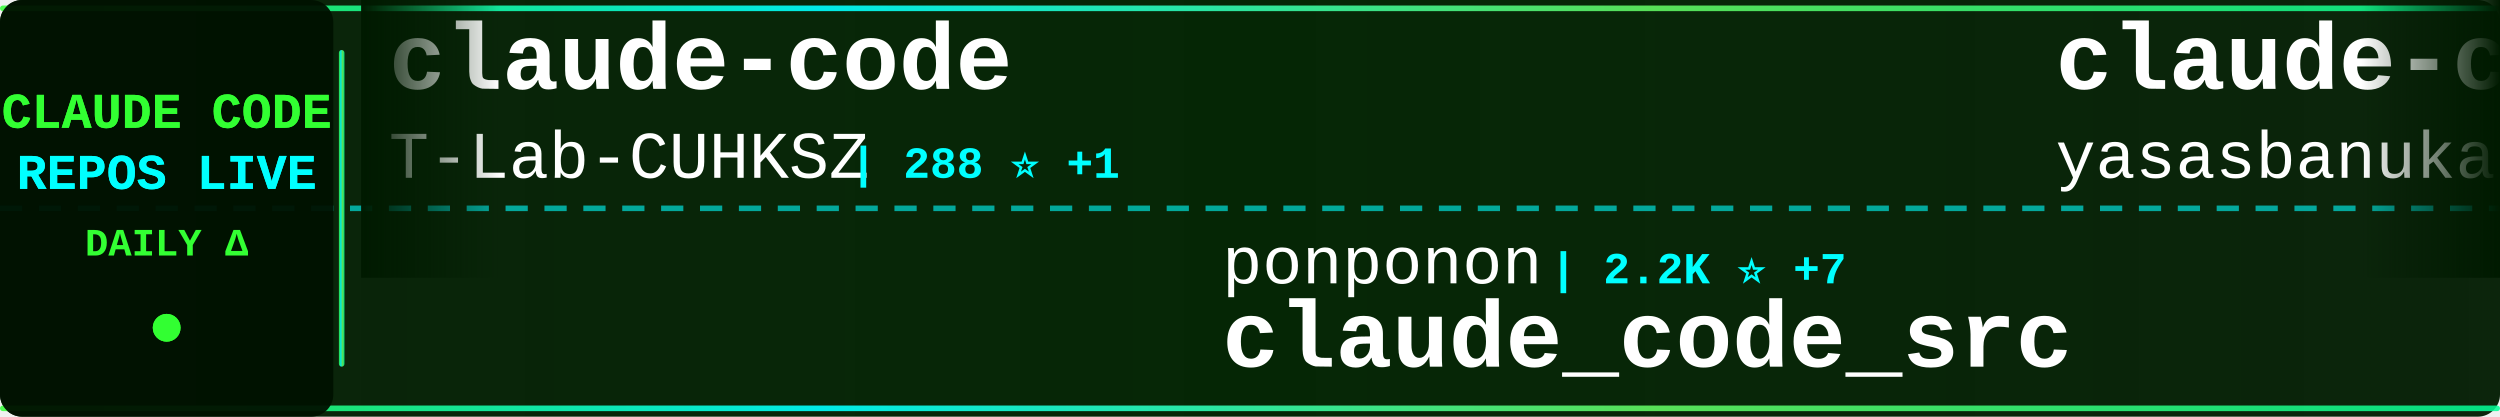
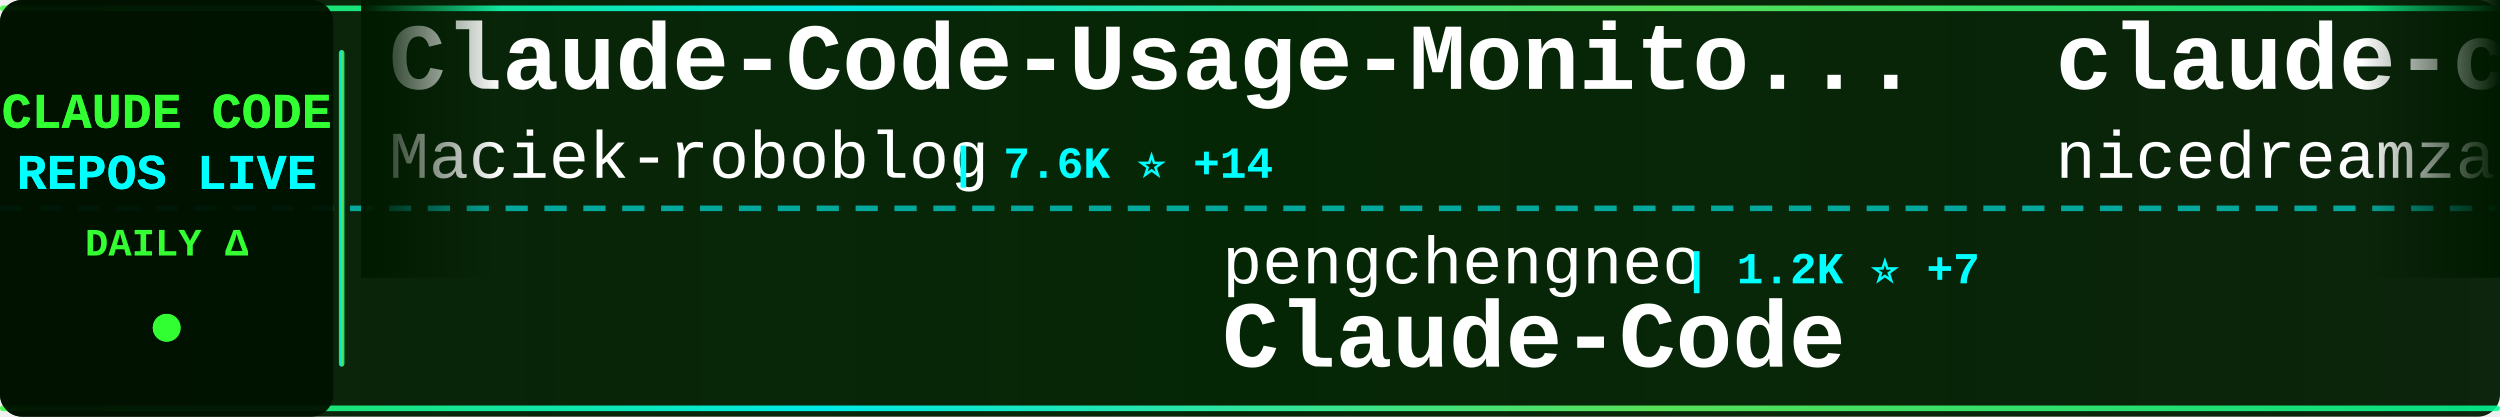
<svg xmlns="http://www.w3.org/2000/svg" width="900" height="150">
  <defs>
    <linearGradient id="tickerBg" x1="0%" y1="0%" x2="100%" y2="0%">
      <stop offset="0%" style="stop-color:#001a00;stop-opacity:0.95" />
      <stop offset="50%" style="stop-color:#002200;stop-opacity:0.98" />
      <stop offset="100%" style="stop-color:#001a00;stop-opacity:0.95" />
    </linearGradient>
    <linearGradient id="borderGrad" x1="0%" y1="0%" x2="100%" y2="0%">
      <stop offset="0%" style="stop-color:#33ff33;stop-opacity:0.85">
        <animate attributeName="stop-opacity" values="0.85;1;0.85" dur="2s" repeatCount="indefinite" />
      </stop>
      <stop offset="33%" style="stop-color:#00ffff;stop-opacity:0.9">
        <animate attributeName="stop-opacity" values="0.9;1;0.9" dur="2.2s" repeatCount="indefinite" />
      </stop>
      <stop offset="66%" style="stop-color:#66ff66;stop-opacity:0.85">
        <animate attributeName="stop-opacity" values="0.85;1;0.85" dur="1.8s" repeatCount="indefinite" />
      </stop>
      <stop offset="100%" style="stop-color:#00ff99;stop-opacity:0.85">
        <animate attributeName="stop-opacity" values="0.85;1;0.85" dur="2s" repeatCount="indefinite" />
      </stop>
    </linearGradient>
    <filter id="textGlow">
      <feGaussianBlur stdDeviation="0.1" result="coloredBlur" />
      <feMerge>
        <feMergeNode in="coloredBlur" />
        <feMergeNode in="SourceGraphic" />
      </feMerge>
    </filter>
    <filter id="metricGlow">
      <feGaussianBlur stdDeviation="0.2" result="coloredBlur" />
      <feMerge>
        <feMergeNode in="coloredBlur" />
        <feMergeNode in="SourceGraphic" />
      </feMerge>
    </filter>
    <linearGradient id="leftFade" x1="0%" y1="0%" x2="100%" y2="0%">
      <stop offset="0%" style="stop-color:#001a00;stop-opacity:1" />
      <stop offset="100%" style="stop-color:#001a00;stop-opacity:0" />
    </linearGradient>
    <linearGradient id="rightFade" x1="0%" y1="0%" x2="100%" y2="0%">
      <stop offset="0%" style="stop-color:#001a00;stop-opacity:0" />
      <stop offset="100%" style="stop-color:#001a00;stop-opacity:1" />
    </linearGradient>
  </defs>
  <rect width="900" height="150" fill="url(#tickerBg)" rx="8" />
  <rect x="0" y="2" width="900" height="2" fill="url(#borderGrad)" rx="1" />
  <rect x="0" y="146" width="900" height="2" fill="url(#borderGrad)" rx="1" />
  <line x1="0" y1="75" x2="900" y2="75" stroke="#00ffff" stroke-width="2" stroke-dasharray="8 6" opacity="0.6" />
  <rect x="0" y="0" width="120" height="150" fill="#001100" opacity="0.95" rx="8" />
  <text x="60" y="46" font-family="'Courier New', monospace" font-size="18" font-weight="bold" fill="#33ff33" text-anchor="middle" filter="url(#textGlow)">
    CLAUDE CODE
  </text>
  <text x="60" y="68" font-family="'Courier New', monospace" font-size="18" font-weight="bold" fill="#00ffff" text-anchor="middle" filter="url(#textGlow)">
    REPOS LIVE
  </text>
  <text x="60" y="92" font-family="'Courier New', monospace" font-size="14" font-weight="bold" fill="#33ff33" text-anchor="middle">
    DAILY Δ
  </text>
  <circle cx="60" cy="118" r="5" fill="#33ff33" filter="url(#metricGlow)">
    <animate attributeName="r" values="4;6;4" dur="1.5s" repeatCount="indefinite" />
    <animate attributeName="opacity" values="0.6;1;0.6" dur="1.5s" repeatCount="indefinite" />
  </circle>
  <rect x="122" y="18" width="2" height="114" fill="url(#borderGrad)" rx="1" />
  <clipPath id="tickerClip">
    <rect x="130" y="0" width="770" height="150" />
  </clipPath>
  <g clip-path="url(#tickerClip)">
    <g id="tickerItems">
      <animateTransform attributeName="transform" attributeType="XML" type="translate" from="0 0" to="-3000 0" dur="54s" repeatCount="indefinite" />
      <g transform="translate(0, 0)">
-         <text x="140" y="32" font-family="'Courier New', monospace" font-size="34" font-weight="bold" fill="#ffffff">claude-code</text>
-         <text x="140" y="64" font-family="'Courier New', monospace" font-size="24" font-weight="normal" fill="#ffffff" opacity="1.0">T-Lab-CUHKSZ</text>
-         <text x="306" y="64" font-family="'Courier New', monospace" font-size="16" font-weight="bold" fill="#00ffff"> | 288 ⭐ +1</text>
+         <text x="140" y="32" font-family="'Courier New', monospace" font-size="34" font-weight="bold" fill="#ffffff">Claude-Code-Usage-Monito...</text>
+         <text x="140" y="64" font-family="'Courier New', monospace" font-size="24" font-weight="normal" fill="#ffffff" opacity="1.0">Maciek-roboblog</text>
+         <text x="342" y="64" font-family="'Courier New', monospace" font-size="16" font-weight="bold" fill="#00ffff"> | 7.6K ⭐ +14</text>
      </g>
      <g transform="translate(300, 0)">
-         <text x="140" y="102" font-family="'Courier New', monospace" font-size="24" font-weight="normal" fill="#ffffff" opacity="1.0">ponponon</text>
-         <text x="258" y="102" font-family="'Courier New', monospace" font-size="16" font-weight="bold" fill="#00ffff"> | 2.2K ⭐ +7</text>
-         <text x="140" y="132" font-family="'Courier New', monospace" font-size="34" font-weight="bold" fill="#ffffff">claude_code_src</text>
+         <text x="140" y="102" font-family="'Courier New', monospace" font-size="24" font-weight="normal" fill="#ffffff" opacity="1.0">pengchengneo</text>
+         <text x="306" y="102" font-family="'Courier New', monospace" font-size="16" font-weight="bold" fill="#00ffff"> | 1.2K ⭐ +7</text>
+         <text x="140" y="132" font-family="'Courier New', monospace" font-size="34" font-weight="bold" fill="#ffffff">Claude-Code</text>
      </g>
      <g transform="translate(600, 0)">
-         <text x="140" y="32" font-family="'Courier New', monospace" font-size="34" font-weight="bold" fill="#ffffff">claude-code</text>
-         <text x="140" y="64" font-family="'Courier New', monospace" font-size="24" font-weight="normal" fill="#ffffff" opacity="1.0">yasasbanukaofficial</text>
-         <text x="390" y="64" font-family="'Courier New', monospace" font-size="16" font-weight="bold" fill="#00ffff"> | 2.7K ⭐ +19</text>
+         <text x="140" y="32" font-family="'Courier New', monospace" font-size="34" font-weight="bold" fill="#ffffff">claude-code-local</text>
+         <text x="140" y="64" font-family="'Courier New', monospace" font-size="24" font-weight="normal" fill="#ffffff" opacity="1.0">nicedreamzapp</text>
+         <text x="318" y="64" font-family="'Courier New', monospace" font-size="16" font-weight="bold" fill="#00ffff"> | 1.4K ⭐ +261</text>
      </g>
      <g transform="translate(900, 0)">
-         <text x="140" y="102" font-family="'Courier New', monospace" font-size="24" font-weight="normal" fill="#ffffff" opacity="1.0">AprilNEA</text>
-         <text x="258" y="102" font-family="'Courier New', monospace" font-size="16" font-weight="bold" fill="#00ffff"> | 372 ⭐</text>
-         <text x="140" y="132" font-family="'Courier New', monospace" font-size="34" font-weight="bold" fill="#ffffff">claude-code-source</text>
+         <text x="140" y="102" font-family="'Courier New', monospace" font-size="24" font-weight="normal" fill="#ffffff" opacity="1.0">ykdojo</text>
+         <text x="234" y="102" font-family="'Courier New', monospace" font-size="16" font-weight="bold" fill="#00ffff"> | 7.8K ⭐ +22</text>
+         <text x="140" y="132" font-family="'Courier New', monospace" font-size="34" font-weight="bold" fill="#ffffff">claude-code-tips</text>
      </g>
      <g transform="translate(1200, 0)">
-         <text x="140" y="32" font-family="'Courier New', monospace" font-size="34" font-weight="bold" fill="#ffffff">nanoclaw</text>
-         <text x="140" y="64" font-family="'Courier New', monospace" font-size="24" font-weight="normal" fill="#ffffff" opacity="1.0">qwibitai</text>
-         <text x="258" y="64" font-family="'Courier New', monospace" font-size="16" font-weight="bold" fill="#00ffff"> | 27.5K ⭐ +50</text>
+         <text x="140" y="32" font-family="'Courier New', monospace" font-size="34" font-weight="bold" fill="#ffffff">claude-code-guide</text>
+         <text x="140" y="64" font-family="'Courier New', monospace" font-size="24" font-weight="normal" fill="#ffffff" opacity="1.0">zebbern</text>
+         <text x="246" y="64" font-family="'Courier New', monospace" font-size="16" font-weight="bold" fill="#00ffff"> | 4.0K ⭐ +5</text>
      </g>
      <g transform="translate(1500, 0)">
-         <text x="140" y="102" font-family="'Courier New', monospace" font-size="24" font-weight="normal" fill="#ffffff" opacity="1.0">Windy3f3f3f3f</text>
-         <text x="318" y="102" font-family="'Courier New', monospace" font-size="16" font-weight="bold" fill="#00ffff"> | 956 ⭐ +6</text>
-         <text x="140" y="132" font-family="'Courier New', monospace" font-size="34" font-weight="bold" fill="#ffffff">claude-code-from-scratch</text>
+         <text x="140" y="102" font-family="'Courier New', monospace" font-size="24" font-weight="normal" fill="#ffffff" opacity="1.0">bfly123</text>
+         <text x="246" y="102" font-family="'Courier New', monospace" font-size="16" font-weight="bold" fill="#00ffff"> | 2.3K ⭐ +7</text>
+         <text x="140" y="132" font-family="'Courier New', monospace" font-size="34" font-weight="bold" fill="#ffffff">claude_code_bridge</text>
      </g>
      <g transform="translate(1800, 0)">
-         <text x="140" y="32" font-family="'Courier New', monospace" font-size="34" font-weight="bold" fill="#ffffff">claude-code</text>
-         <text x="140" y="64" font-family="'Courier New', monospace" font-size="24" font-weight="normal" fill="#ffffff" opacity="1.0">anthropics</text>
-         <text x="282" y="64" font-family="'Courier New', monospace" font-size="16" font-weight="bold" fill="#00ffff"> | 115.7K ⭐ +334</text>
+         <text x="140" y="32" font-family="'Courier New', monospace" font-size="34" font-weight="bold" fill="#ffffff">Auto-claude-code-researc...</text>
+         <text x="140" y="64" font-family="'Courier New', monospace" font-size="24" font-weight="normal" fill="#ffffff" opacity="1.0">wanshuiyin</text>
+         <text x="282" y="64" font-family="'Courier New', monospace" font-size="16" font-weight="bold" fill="#00ffff"> | 7.0K ⭐ +55</text>
      </g>
      <g transform="translate(2100, 0)">
-         <text x="140" y="102" font-family="'Courier New', monospace" font-size="24" font-weight="normal" fill="#ffffff" opacity="1.0">fazxes</text>
-         <text x="234" y="102" font-family="'Courier New', monospace" font-size="16" font-weight="bold" fill="#00ffff"> | 207 ⭐</text>
-         <text x="140" y="132" font-family="'Courier New', monospace" font-size="34" font-weight="bold" fill="#ffffff">Claude-code</text>
+         <text x="140" y="102" font-family="'Courier New', monospace" font-size="24" font-weight="normal" fill="#ffffff" opacity="1.0">fuergaosi233</text>
+         <text x="306" y="102" font-family="'Courier New', monospace" font-size="16" font-weight="bold" fill="#00ffff"> | 2.5K ⭐ +8</text>
+         <text x="140" y="132" font-family="'Courier New', monospace" font-size="34" font-weight="bold" fill="#ffffff">claude-code-proxy</text>
      </g>
      <g transform="translate(2400, 0)">
+         <text x="140" y="32" font-family="'Courier New', monospace" font-size="34" font-weight="bold" fill="#ffffff">claude-code-reverse</text>
+         <text x="140" y="64" font-family="'Courier New', monospace" font-size="24" font-weight="normal" fill="#ffffff" opacity="1.0">Yuyz0112</text>
+         <text x="258" y="64" font-family="'Courier New', monospace" font-size="16" font-weight="bold" fill="#00ffff"> | 2.4K ⭐ +2</text>
+       </g>
+       <g transform="translate(2700, 0)">
+         <text x="140" y="102" font-family="'Courier New', monospace" font-size="24" font-weight="normal" fill="#ffffff" opacity="1.0">tanbiralam</text>
+         <text x="282" y="102" font-family="'Courier New', monospace" font-size="16" font-weight="bold" fill="#00ffff"> | 1.5K ⭐ +6</text>
+         <text x="140" y="132" font-family="'Courier New', monospace" font-size="34" font-weight="bold" fill="#ffffff">claude-code</text>
+       </g>
+       <g transform="translate(3000, 0)">
+         <text x="140" y="32" font-family="'Courier New', monospace" font-size="34" font-weight="bold" fill="#ffffff">Claude-Code-Usage-Monito...</text>
+         <text x="140" y="64" font-family="'Courier New', monospace" font-size="24" font-weight="normal" fill="#ffffff" opacity="1.0">Maciek-roboblog</text>
+         <text x="342" y="64" font-family="'Courier New', monospace" font-size="16" font-weight="bold" fill="#00ffff"> | 7.6K ⭐ +14</text>
+       </g>
+       <g transform="translate(3300, 0)">
+         <text x="140" y="102" font-family="'Courier New', monospace" font-size="24" font-weight="normal" fill="#ffffff" opacity="1.0">pengchengneo</text>
+         <text x="306" y="102" font-family="'Courier New', monospace" font-size="16" font-weight="bold" fill="#00ffff"> | 1.2K ⭐ +7</text>
+         <text x="140" y="132" font-family="'Courier New', monospace" font-size="34" font-weight="bold" fill="#ffffff">Claude-Code</text>
+       </g>
+       <g transform="translate(3600, 0)">
        <text x="140" y="32" font-family="'Courier New', monospace" font-size="34" font-weight="bold" fill="#ffffff">claude-code-local</text>
        <text x="140" y="64" font-family="'Courier New', monospace" font-size="24" font-weight="normal" fill="#ffffff" opacity="1.0">nicedreamzapp</text>
-         <text x="318" y="64" font-family="'Courier New', monospace" font-size="16" font-weight="bold" fill="#00ffff"> | 1.4K ⭐ +350</text>
-       </g>
-       <g transform="translate(2700, 0)">
-         <text x="140" y="102" font-family="'Courier New', monospace" font-size="24" font-weight="normal" fill="#ffffff" opacity="1.0">RichardAtCT</text>
-         <text x="294" y="102" font-family="'Courier New', monospace" font-size="16" font-weight="bold" fill="#00ffff"> | 2.5K ⭐ +7</text>
-         <text x="140" y="132" font-family="'Courier New', monospace" font-size="34" font-weight="bold" fill="#ffffff">claude-code-telegram</text>
-       </g>
-       <g transform="translate(3000, 0)">
-         <text x="140" y="32" font-family="'Courier New', monospace" font-size="34" font-weight="bold" fill="#ffffff">claude-code</text>
-         <text x="140" y="64" font-family="'Courier New', monospace" font-size="24" font-weight="normal" fill="#ffffff" opacity="1.0">T-Lab-CUHKSZ</text>
-         <text x="306" y="64" font-family="'Courier New', monospace" font-size="16" font-weight="bold" fill="#00ffff"> | 288 ⭐ +1</text>
-       </g>
-       <g transform="translate(3300, 0)">
-         <text x="140" y="102" font-family="'Courier New', monospace" font-size="24" font-weight="normal" fill="#ffffff" opacity="1.0">ponponon</text>
-         <text x="258" y="102" font-family="'Courier New', monospace" font-size="16" font-weight="bold" fill="#00ffff"> | 2.2K ⭐ +7</text>
-         <text x="140" y="132" font-family="'Courier New', monospace" font-size="34" font-weight="bold" fill="#ffffff">claude_code_src</text>
-       </g>
-       <g transform="translate(3600, 0)">
-         <text x="140" y="32" font-family="'Courier New', monospace" font-size="34" font-weight="bold" fill="#ffffff">claude-code</text>
-         <text x="140" y="64" font-family="'Courier New', monospace" font-size="24" font-weight="normal" fill="#ffffff" opacity="1.0">yasasbanukaofficial</text>
-         <text x="390" y="64" font-family="'Courier New', monospace" font-size="16" font-weight="bold" fill="#00ffff"> | 2.7K ⭐ +19</text>
+         <text x="318" y="64" font-family="'Courier New', monospace" font-size="16" font-weight="bold" fill="#00ffff"> | 1.4K ⭐ +261</text>
      </g>
      <g transform="translate(3900, 0)">
-         <text x="140" y="102" font-family="'Courier New', monospace" font-size="24" font-weight="normal" fill="#ffffff" opacity="1.0">AprilNEA</text>
-         <text x="258" y="102" font-family="'Courier New', monospace" font-size="16" font-weight="bold" fill="#00ffff"> | 372 ⭐</text>
-         <text x="140" y="132" font-family="'Courier New', monospace" font-size="34" font-weight="bold" fill="#ffffff">claude-code-source</text>
+         <text x="140" y="102" font-family="'Courier New', monospace" font-size="24" font-weight="normal" fill="#ffffff" opacity="1.0">ykdojo</text>
+         <text x="234" y="102" font-family="'Courier New', monospace" font-size="16" font-weight="bold" fill="#00ffff"> | 7.8K ⭐ +22</text>
+         <text x="140" y="132" font-family="'Courier New', monospace" font-size="34" font-weight="bold" fill="#ffffff">claude-code-tips</text>
      </g>
    </g>
  </g>
  <rect x="130" y="0" width="50" height="100" fill="url(#leftFade)" />
  <rect x="850" y="0" width="50" height="100" fill="url(#rightFade)" />
</svg>
